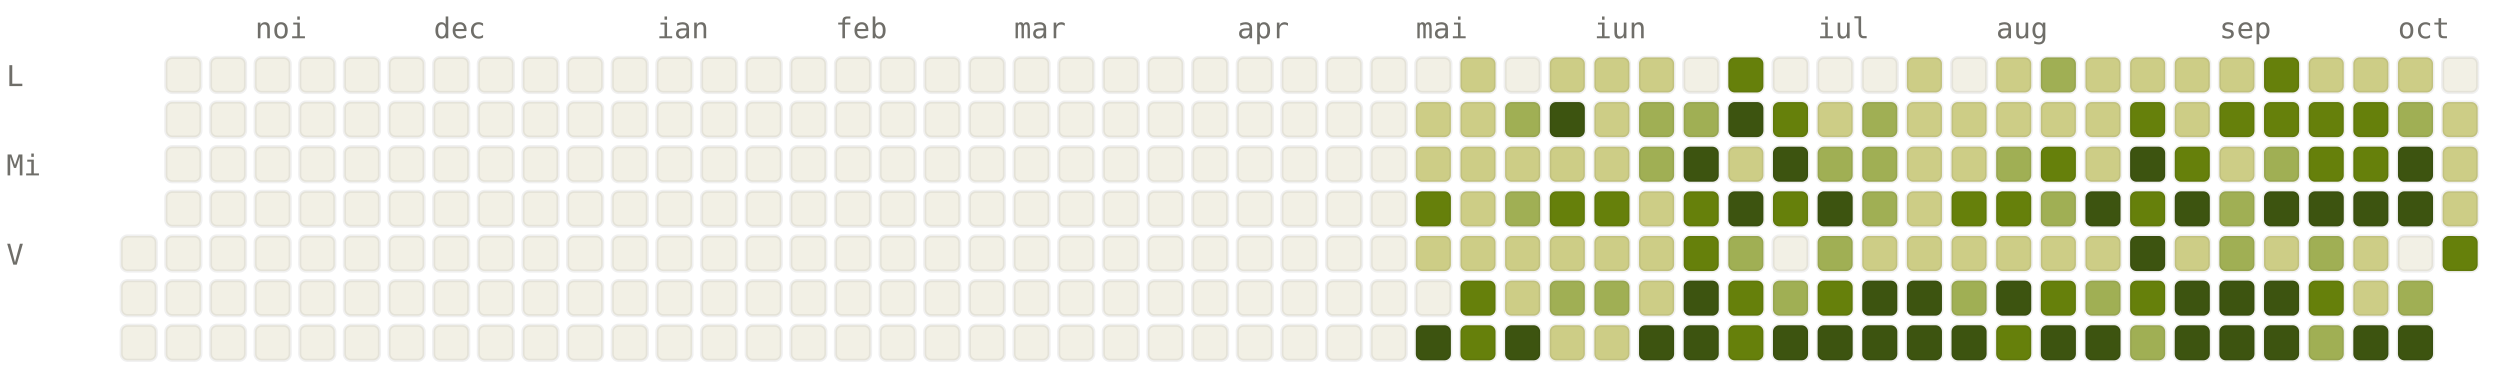
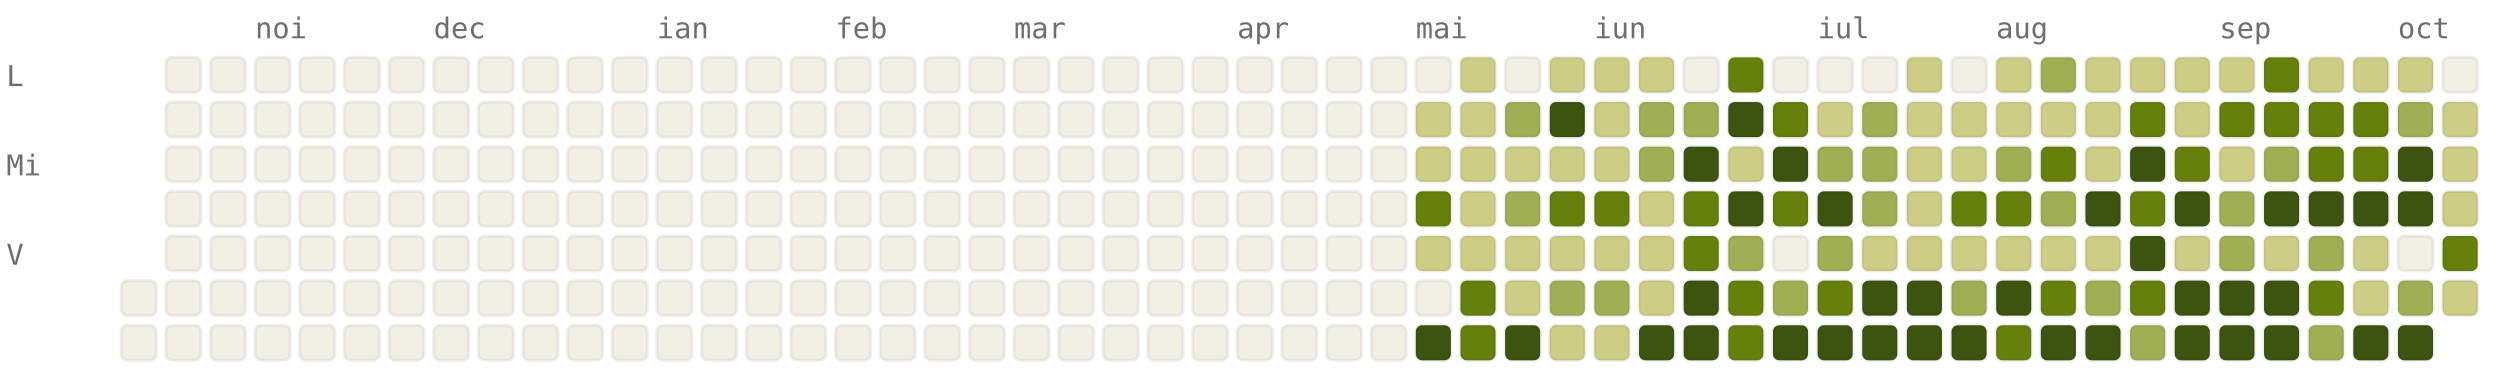
<svg xmlns="http://www.w3.org/2000/svg" viewBox="0 0 784 120" width="784" height="120" font-family="ui-monospace, SFMono-Regular, Menlo, monospace" font-size="9">
  <style>.l0{fill:#F2F0E5;stroke:rgba(0,0,0,0.06)}.l1{fill:#CDCD86;stroke:rgba(0,0,0,0.06)}.l2{fill:#A0AF54;stroke:rgba(0,0,0,0.06)}.l3{fill:#66800B;stroke:rgba(0,0,0,0.06)}.l4{fill:#3D5410;stroke:rgba(0,0,0,0.06)}.lbl{fill:#6F6E69}@media (prefers-color-scheme: dark){.l0{fill:#1C1B1A;stroke:rgba(255,255,255,0.04)}.l1{fill:#2A3D11;stroke:rgba(255,255,255,0.04)}.l2{fill:#4D6B0E;stroke:rgba(255,255,255,0.04)}.l3{fill:#879A39;stroke:rgba(255,255,255,0.04)}.l4{fill:#CDCD86;stroke:rgba(255,255,255,0.04)}.lbl{fill:#878580}}</style>
  <text x="80" y="12" class="lbl">noi</text>
  <text x="136" y="12" class="lbl">dec</text>
  <text x="206" y="12" class="lbl">ian</text>
  <text x="262" y="12" class="lbl">feb</text>
  <text x="318" y="12" class="lbl">mar</text>
  <text x="388" y="12" class="lbl">apr</text>
  <text x="444" y="12" class="lbl">mai</text>
  <text x="500" y="12" class="lbl">iun</text>
  <text x="570" y="12" class="lbl">iul</text>
  <text x="626" y="12" class="lbl">aug</text>
  <text x="696" y="12" class="lbl">sep</text>
  <text x="752" y="12" class="lbl">oct</text>
  <text x="2" y="27" class="lbl">L</text>
  <text x="2" y="55" class="lbl">Mi</text>
  <text x="2" y="83" class="lbl">V</text>
-   <rect x="38" y="74" width="11" height="11" rx="2" ry="2" class="l0" />
  <rect x="38" y="88" width="11" height="11" rx="2" ry="2" class="l0" />
  <rect x="38" y="102" width="11" height="11" rx="2" ry="2" class="l0" />
  <rect x="52" y="18" width="11" height="11" rx="2" ry="2" class="l0" />
  <rect x="52" y="32" width="11" height="11" rx="2" ry="2" class="l0" />
  <rect x="52" y="46" width="11" height="11" rx="2" ry="2" class="l0" />
  <rect x="52" y="60" width="11" height="11" rx="2" ry="2" class="l0" />
  <rect x="52" y="74" width="11" height="11" rx="2" ry="2" class="l0" />
  <rect x="52" y="88" width="11" height="11" rx="2" ry="2" class="l0" />
  <rect x="52" y="102" width="11" height="11" rx="2" ry="2" class="l0" />
  <rect x="66" y="18" width="11" height="11" rx="2" ry="2" class="l0" />
  <rect x="66" y="32" width="11" height="11" rx="2" ry="2" class="l0" />
  <rect x="66" y="46" width="11" height="11" rx="2" ry="2" class="l0" />
  <rect x="66" y="60" width="11" height="11" rx="2" ry="2" class="l0" />
  <rect x="66" y="74" width="11" height="11" rx="2" ry="2" class="l0" />
  <rect x="66" y="88" width="11" height="11" rx="2" ry="2" class="l0" />
  <rect x="66" y="102" width="11" height="11" rx="2" ry="2" class="l0" />
  <rect x="80" y="18" width="11" height="11" rx="2" ry="2" class="l0" />
  <rect x="80" y="32" width="11" height="11" rx="2" ry="2" class="l0" />
  <rect x="80" y="46" width="11" height="11" rx="2" ry="2" class="l0" />
  <rect x="80" y="60" width="11" height="11" rx="2" ry="2" class="l0" />
  <rect x="80" y="74" width="11" height="11" rx="2" ry="2" class="l0" />
  <rect x="80" y="88" width="11" height="11" rx="2" ry="2" class="l0" />
  <rect x="80" y="102" width="11" height="11" rx="2" ry="2" class="l0" />
  <rect x="94" y="18" width="11" height="11" rx="2" ry="2" class="l0" />
  <rect x="94" y="32" width="11" height="11" rx="2" ry="2" class="l0" />
  <rect x="94" y="46" width="11" height="11" rx="2" ry="2" class="l0" />
  <rect x="94" y="60" width="11" height="11" rx="2" ry="2" class="l0" />
  <rect x="94" y="74" width="11" height="11" rx="2" ry="2" class="l0" />
  <rect x="94" y="88" width="11" height="11" rx="2" ry="2" class="l0" />
  <rect x="94" y="102" width="11" height="11" rx="2" ry="2" class="l0" />
  <rect x="108" y="18" width="11" height="11" rx="2" ry="2" class="l0" />
  <rect x="108" y="32" width="11" height="11" rx="2" ry="2" class="l0" />
  <rect x="108" y="46" width="11" height="11" rx="2" ry="2" class="l0" />
  <rect x="108" y="60" width="11" height="11" rx="2" ry="2" class="l0" />
  <rect x="108" y="74" width="11" height="11" rx="2" ry="2" class="l0" />
  <rect x="108" y="88" width="11" height="11" rx="2" ry="2" class="l0" />
  <rect x="108" y="102" width="11" height="11" rx="2" ry="2" class="l0" />
  <rect x="122" y="18" width="11" height="11" rx="2" ry="2" class="l0" />
  <rect x="122" y="32" width="11" height="11" rx="2" ry="2" class="l0" />
  <rect x="122" y="46" width="11" height="11" rx="2" ry="2" class="l0" />
  <rect x="122" y="60" width="11" height="11" rx="2" ry="2" class="l0" />
  <rect x="122" y="74" width="11" height="11" rx="2" ry="2" class="l0" />
  <rect x="122" y="88" width="11" height="11" rx="2" ry="2" class="l0" />
  <rect x="122" y="102" width="11" height="11" rx="2" ry="2" class="l0" />
  <rect x="136" y="18" width="11" height="11" rx="2" ry="2" class="l0" />
  <rect x="136" y="32" width="11" height="11" rx="2" ry="2" class="l0" />
  <rect x="136" y="46" width="11" height="11" rx="2" ry="2" class="l0" />
  <rect x="136" y="60" width="11" height="11" rx="2" ry="2" class="l0" />
  <rect x="136" y="74" width="11" height="11" rx="2" ry="2" class="l0" />
  <rect x="136" y="88" width="11" height="11" rx="2" ry="2" class="l0" />
  <rect x="136" y="102" width="11" height="11" rx="2" ry="2" class="l0" />
  <rect x="150" y="18" width="11" height="11" rx="2" ry="2" class="l0" />
  <rect x="150" y="32" width="11" height="11" rx="2" ry="2" class="l0" />
  <rect x="150" y="46" width="11" height="11" rx="2" ry="2" class="l0" />
  <rect x="150" y="60" width="11" height="11" rx="2" ry="2" class="l0" />
  <rect x="150" y="74" width="11" height="11" rx="2" ry="2" class="l0" />
  <rect x="150" y="88" width="11" height="11" rx="2" ry="2" class="l0" />
  <rect x="150" y="102" width="11" height="11" rx="2" ry="2" class="l0" />
  <rect x="164" y="18" width="11" height="11" rx="2" ry="2" class="l0" />
  <rect x="164" y="32" width="11" height="11" rx="2" ry="2" class="l0" />
  <rect x="164" y="46" width="11" height="11" rx="2" ry="2" class="l0" />
  <rect x="164" y="60" width="11" height="11" rx="2" ry="2" class="l0" />
  <rect x="164" y="74" width="11" height="11" rx="2" ry="2" class="l0" />
  <rect x="164" y="88" width="11" height="11" rx="2" ry="2" class="l0" />
  <rect x="164" y="102" width="11" height="11" rx="2" ry="2" class="l0" />
  <rect x="178" y="18" width="11" height="11" rx="2" ry="2" class="l0" />
  <rect x="178" y="32" width="11" height="11" rx="2" ry="2" class="l0" />
  <rect x="178" y="46" width="11" height="11" rx="2" ry="2" class="l0" />
  <rect x="178" y="60" width="11" height="11" rx="2" ry="2" class="l0" />
  <rect x="178" y="74" width="11" height="11" rx="2" ry="2" class="l0" />
  <rect x="178" y="88" width="11" height="11" rx="2" ry="2" class="l0" />
  <rect x="178" y="102" width="11" height="11" rx="2" ry="2" class="l0" />
  <rect x="192" y="18" width="11" height="11" rx="2" ry="2" class="l0" />
  <rect x="192" y="32" width="11" height="11" rx="2" ry="2" class="l0" />
  <rect x="192" y="46" width="11" height="11" rx="2" ry="2" class="l0" />
  <rect x="192" y="60" width="11" height="11" rx="2" ry="2" class="l0" />
  <rect x="192" y="74" width="11" height="11" rx="2" ry="2" class="l0" />
  <rect x="192" y="88" width="11" height="11" rx="2" ry="2" class="l0" />
  <rect x="192" y="102" width="11" height="11" rx="2" ry="2" class="l0" />
  <rect x="206" y="18" width="11" height="11" rx="2" ry="2" class="l0" />
  <rect x="206" y="32" width="11" height="11" rx="2" ry="2" class="l0" />
  <rect x="206" y="46" width="11" height="11" rx="2" ry="2" class="l0" />
  <rect x="206" y="60" width="11" height="11" rx="2" ry="2" class="l0" />
  <rect x="206" y="74" width="11" height="11" rx="2" ry="2" class="l0" />
  <rect x="206" y="88" width="11" height="11" rx="2" ry="2" class="l0" />
  <rect x="206" y="102" width="11" height="11" rx="2" ry="2" class="l0" />
  <rect x="220" y="18" width="11" height="11" rx="2" ry="2" class="l0" />
  <rect x="220" y="32" width="11" height="11" rx="2" ry="2" class="l0" />
  <rect x="220" y="46" width="11" height="11" rx="2" ry="2" class="l0" />
  <rect x="220" y="60" width="11" height="11" rx="2" ry="2" class="l0" />
  <rect x="220" y="74" width="11" height="11" rx="2" ry="2" class="l0" />
  <rect x="220" y="88" width="11" height="11" rx="2" ry="2" class="l0" />
  <rect x="220" y="102" width="11" height="11" rx="2" ry="2" class="l0" />
  <rect x="234" y="18" width="11" height="11" rx="2" ry="2" class="l0" />
  <rect x="234" y="32" width="11" height="11" rx="2" ry="2" class="l0" />
  <rect x="234" y="46" width="11" height="11" rx="2" ry="2" class="l0" />
  <rect x="234" y="60" width="11" height="11" rx="2" ry="2" class="l0" />
  <rect x="234" y="74" width="11" height="11" rx="2" ry="2" class="l0" />
  <rect x="234" y="88" width="11" height="11" rx="2" ry="2" class="l0" />
  <rect x="234" y="102" width="11" height="11" rx="2" ry="2" class="l0" />
  <rect x="248" y="18" width="11" height="11" rx="2" ry="2" class="l0" />
  <rect x="248" y="32" width="11" height="11" rx="2" ry="2" class="l0" />
  <rect x="248" y="46" width="11" height="11" rx="2" ry="2" class="l0" />
  <rect x="248" y="60" width="11" height="11" rx="2" ry="2" class="l0" />
  <rect x="248" y="74" width="11" height="11" rx="2" ry="2" class="l0" />
  <rect x="248" y="88" width="11" height="11" rx="2" ry="2" class="l0" />
  <rect x="248" y="102" width="11" height="11" rx="2" ry="2" class="l0" />
  <rect x="262" y="18" width="11" height="11" rx="2" ry="2" class="l0" />
  <rect x="262" y="32" width="11" height="11" rx="2" ry="2" class="l0" />
  <rect x="262" y="46" width="11" height="11" rx="2" ry="2" class="l0" />
  <rect x="262" y="60" width="11" height="11" rx="2" ry="2" class="l0" />
  <rect x="262" y="74" width="11" height="11" rx="2" ry="2" class="l0" />
  <rect x="262" y="88" width="11" height="11" rx="2" ry="2" class="l0" />
  <rect x="262" y="102" width="11" height="11" rx="2" ry="2" class="l0" />
  <rect x="276" y="18" width="11" height="11" rx="2" ry="2" class="l0" />
  <rect x="276" y="32" width="11" height="11" rx="2" ry="2" class="l0" />
  <rect x="276" y="46" width="11" height="11" rx="2" ry="2" class="l0" />
  <rect x="276" y="60" width="11" height="11" rx="2" ry="2" class="l0" />
  <rect x="276" y="74" width="11" height="11" rx="2" ry="2" class="l0" />
  <rect x="276" y="88" width="11" height="11" rx="2" ry="2" class="l0" />
  <rect x="276" y="102" width="11" height="11" rx="2" ry="2" class="l0" />
  <rect x="290" y="18" width="11" height="11" rx="2" ry="2" class="l0" />
  <rect x="290" y="32" width="11" height="11" rx="2" ry="2" class="l0" />
  <rect x="290" y="46" width="11" height="11" rx="2" ry="2" class="l0" />
  <rect x="290" y="60" width="11" height="11" rx="2" ry="2" class="l0" />
  <rect x="290" y="74" width="11" height="11" rx="2" ry="2" class="l0" />
  <rect x="290" y="88" width="11" height="11" rx="2" ry="2" class="l0" />
  <rect x="290" y="102" width="11" height="11" rx="2" ry="2" class="l0" />
  <rect x="304" y="18" width="11" height="11" rx="2" ry="2" class="l0" />
  <rect x="304" y="32" width="11" height="11" rx="2" ry="2" class="l0" />
  <rect x="304" y="46" width="11" height="11" rx="2" ry="2" class="l0" />
  <rect x="304" y="60" width="11" height="11" rx="2" ry="2" class="l0" />
  <rect x="304" y="74" width="11" height="11" rx="2" ry="2" class="l0" />
  <rect x="304" y="88" width="11" height="11" rx="2" ry="2" class="l0" />
  <rect x="304" y="102" width="11" height="11" rx="2" ry="2" class="l0" />
  <rect x="318" y="18" width="11" height="11" rx="2" ry="2" class="l0" />
  <rect x="318" y="32" width="11" height="11" rx="2" ry="2" class="l0" />
  <rect x="318" y="46" width="11" height="11" rx="2" ry="2" class="l0" />
  <rect x="318" y="60" width="11" height="11" rx="2" ry="2" class="l0" />
  <rect x="318" y="74" width="11" height="11" rx="2" ry="2" class="l0" />
  <rect x="318" y="88" width="11" height="11" rx="2" ry="2" class="l0" />
  <rect x="318" y="102" width="11" height="11" rx="2" ry="2" class="l0" />
  <rect x="332" y="18" width="11" height="11" rx="2" ry="2" class="l0" />
  <rect x="332" y="32" width="11" height="11" rx="2" ry="2" class="l0" />
  <rect x="332" y="46" width="11" height="11" rx="2" ry="2" class="l0" />
  <rect x="332" y="60" width="11" height="11" rx="2" ry="2" class="l0" />
  <rect x="332" y="74" width="11" height="11" rx="2" ry="2" class="l0" />
  <rect x="332" y="88" width="11" height="11" rx="2" ry="2" class="l0" />
  <rect x="332" y="102" width="11" height="11" rx="2" ry="2" class="l0" />
  <rect x="346" y="18" width="11" height="11" rx="2" ry="2" class="l0" />
  <rect x="346" y="32" width="11" height="11" rx="2" ry="2" class="l0" />
  <rect x="346" y="46" width="11" height="11" rx="2" ry="2" class="l0" />
  <rect x="346" y="60" width="11" height="11" rx="2" ry="2" class="l0" />
  <rect x="346" y="74" width="11" height="11" rx="2" ry="2" class="l0" />
  <rect x="346" y="88" width="11" height="11" rx="2" ry="2" class="l0" />
  <rect x="346" y="102" width="11" height="11" rx="2" ry="2" class="l0" />
  <rect x="360" y="18" width="11" height="11" rx="2" ry="2" class="l0" />
  <rect x="360" y="32" width="11" height="11" rx="2" ry="2" class="l0" />
  <rect x="360" y="46" width="11" height="11" rx="2" ry="2" class="l0" />
  <rect x="360" y="60" width="11" height="11" rx="2" ry="2" class="l0" />
  <rect x="360" y="74" width="11" height="11" rx="2" ry="2" class="l0" />
  <rect x="360" y="88" width="11" height="11" rx="2" ry="2" class="l0" />
  <rect x="360" y="102" width="11" height="11" rx="2" ry="2" class="l0" />
  <rect x="374" y="18" width="11" height="11" rx="2" ry="2" class="l0" />
  <rect x="374" y="32" width="11" height="11" rx="2" ry="2" class="l0" />
  <rect x="374" y="46" width="11" height="11" rx="2" ry="2" class="l0" />
  <rect x="374" y="60" width="11" height="11" rx="2" ry="2" class="l0" />
  <rect x="374" y="74" width="11" height="11" rx="2" ry="2" class="l0" />
  <rect x="374" y="88" width="11" height="11" rx="2" ry="2" class="l0" />
  <rect x="374" y="102" width="11" height="11" rx="2" ry="2" class="l0" />
  <rect x="388" y="18" width="11" height="11" rx="2" ry="2" class="l0" />
  <rect x="388" y="32" width="11" height="11" rx="2" ry="2" class="l0" />
  <rect x="388" y="46" width="11" height="11" rx="2" ry="2" class="l0" />
  <rect x="388" y="60" width="11" height="11" rx="2" ry="2" class="l0" />
  <rect x="388" y="74" width="11" height="11" rx="2" ry="2" class="l0" />
  <rect x="388" y="88" width="11" height="11" rx="2" ry="2" class="l0" />
  <rect x="388" y="102" width="11" height="11" rx="2" ry="2" class="l0" />
  <rect x="402" y="18" width="11" height="11" rx="2" ry="2" class="l0" />
  <rect x="402" y="32" width="11" height="11" rx="2" ry="2" class="l0" />
  <rect x="402" y="46" width="11" height="11" rx="2" ry="2" class="l0" />
  <rect x="402" y="60" width="11" height="11" rx="2" ry="2" class="l0" />
  <rect x="402" y="74" width="11" height="11" rx="2" ry="2" class="l0" />
  <rect x="402" y="88" width="11" height="11" rx="2" ry="2" class="l0" />
  <rect x="402" y="102" width="11" height="11" rx="2" ry="2" class="l0" />
  <rect x="416" y="18" width="11" height="11" rx="2" ry="2" class="l0" />
  <rect x="416" y="32" width="11" height="11" rx="2" ry="2" class="l0" />
  <rect x="416" y="46" width="11" height="11" rx="2" ry="2" class="l0" />
  <rect x="416" y="60" width="11" height="11" rx="2" ry="2" class="l0" />
  <rect x="416" y="74" width="11" height="11" rx="2" ry="2" class="l0" />
  <rect x="416" y="88" width="11" height="11" rx="2" ry="2" class="l0" />
  <rect x="416" y="102" width="11" height="11" rx="2" ry="2" class="l0" />
  <rect x="430" y="18" width="11" height="11" rx="2" ry="2" class="l0" />
  <rect x="430" y="32" width="11" height="11" rx="2" ry="2" class="l0" />
  <rect x="430" y="46" width="11" height="11" rx="2" ry="2" class="l0" />
  <rect x="430" y="60" width="11" height="11" rx="2" ry="2" class="l0" />
  <rect x="430" y="74" width="11" height="11" rx="2" ry="2" class="l0" />
  <rect x="430" y="88" width="11" height="11" rx="2" ry="2" class="l0" />
  <rect x="430" y="102" width="11" height="11" rx="2" ry="2" class="l0" />
  <rect x="444" y="18" width="11" height="11" rx="2" ry="2" class="l0" />
  <rect x="444" y="32" width="11" height="11" rx="2" ry="2" class="l1" />
  <rect x="444" y="46" width="11" height="11" rx="2" ry="2" class="l1" />
  <rect x="444" y="60" width="11" height="11" rx="2" ry="2" class="l3" />
  <rect x="444" y="74" width="11" height="11" rx="2" ry="2" class="l1" />
  <rect x="444" y="88" width="11" height="11" rx="2" ry="2" class="l0" />
  <rect x="444" y="102" width="11" height="11" rx="2" ry="2" class="l4" />
  <rect x="458" y="18" width="11" height="11" rx="2" ry="2" class="l1" />
  <rect x="458" y="32" width="11" height="11" rx="2" ry="2" class="l1" />
  <rect x="458" y="46" width="11" height="11" rx="2" ry="2" class="l1" />
  <rect x="458" y="60" width="11" height="11" rx="2" ry="2" class="l1" />
  <rect x="458" y="74" width="11" height="11" rx="2" ry="2" class="l1" />
  <rect x="458" y="88" width="11" height="11" rx="2" ry="2" class="l3" />
  <rect x="458" y="102" width="11" height="11" rx="2" ry="2" class="l3" />
  <rect x="472" y="18" width="11" height="11" rx="2" ry="2" class="l0" />
  <rect x="472" y="32" width="11" height="11" rx="2" ry="2" class="l2" />
  <rect x="472" y="46" width="11" height="11" rx="2" ry="2" class="l1" />
  <rect x="472" y="60" width="11" height="11" rx="2" ry="2" class="l2" />
  <rect x="472" y="74" width="11" height="11" rx="2" ry="2" class="l1" />
  <rect x="472" y="88" width="11" height="11" rx="2" ry="2" class="l1" />
  <rect x="472" y="102" width="11" height="11" rx="2" ry="2" class="l4" />
  <rect x="486" y="18" width="11" height="11" rx="2" ry="2" class="l1" />
  <rect x="486" y="32" width="11" height="11" rx="2" ry="2" class="l4" />
  <rect x="486" y="46" width="11" height="11" rx="2" ry="2" class="l1" />
  <rect x="486" y="60" width="11" height="11" rx="2" ry="2" class="l3" />
  <rect x="486" y="74" width="11" height="11" rx="2" ry="2" class="l1" />
  <rect x="486" y="88" width="11" height="11" rx="2" ry="2" class="l2" />
  <rect x="486" y="102" width="11" height="11" rx="2" ry="2" class="l1" />
  <rect x="500" y="18" width="11" height="11" rx="2" ry="2" class="l1" />
  <rect x="500" y="32" width="11" height="11" rx="2" ry="2" class="l1" />
  <rect x="500" y="46" width="11" height="11" rx="2" ry="2" class="l1" />
  <rect x="500" y="60" width="11" height="11" rx="2" ry="2" class="l3" />
  <rect x="500" y="74" width="11" height="11" rx="2" ry="2" class="l1" />
  <rect x="500" y="88" width="11" height="11" rx="2" ry="2" class="l2" />
  <rect x="500" y="102" width="11" height="11" rx="2" ry="2" class="l1" />
  <rect x="514" y="18" width="11" height="11" rx="2" ry="2" class="l1" />
  <rect x="514" y="32" width="11" height="11" rx="2" ry="2" class="l2" />
  <rect x="514" y="46" width="11" height="11" rx="2" ry="2" class="l2" />
  <rect x="514" y="60" width="11" height="11" rx="2" ry="2" class="l1" />
  <rect x="514" y="74" width="11" height="11" rx="2" ry="2" class="l1" />
  <rect x="514" y="88" width="11" height="11" rx="2" ry="2" class="l1" />
  <rect x="514" y="102" width="11" height="11" rx="2" ry="2" class="l4" />
  <rect x="528" y="18" width="11" height="11" rx="2" ry="2" class="l0" />
  <rect x="528" y="32" width="11" height="11" rx="2" ry="2" class="l2" />
  <rect x="528" y="46" width="11" height="11" rx="2" ry="2" class="l4" />
  <rect x="528" y="60" width="11" height="11" rx="2" ry="2" class="l3" />
  <rect x="528" y="74" width="11" height="11" rx="2" ry="2" class="l3" />
  <rect x="528" y="88" width="11" height="11" rx="2" ry="2" class="l4" />
  <rect x="528" y="102" width="11" height="11" rx="2" ry="2" class="l4" />
  <rect x="542" y="18" width="11" height="11" rx="2" ry="2" class="l3" />
  <rect x="542" y="32" width="11" height="11" rx="2" ry="2" class="l4" />
  <rect x="542" y="46" width="11" height="11" rx="2" ry="2" class="l1" />
  <rect x="542" y="60" width="11" height="11" rx="2" ry="2" class="l4" />
  <rect x="542" y="74" width="11" height="11" rx="2" ry="2" class="l2" />
  <rect x="542" y="88" width="11" height="11" rx="2" ry="2" class="l3" />
  <rect x="542" y="102" width="11" height="11" rx="2" ry="2" class="l3" />
  <rect x="556" y="18" width="11" height="11" rx="2" ry="2" class="l0" />
  <rect x="556" y="32" width="11" height="11" rx="2" ry="2" class="l3" />
  <rect x="556" y="46" width="11" height="11" rx="2" ry="2" class="l4" />
  <rect x="556" y="60" width="11" height="11" rx="2" ry="2" class="l3" />
  <rect x="556" y="74" width="11" height="11" rx="2" ry="2" class="l0" />
  <rect x="556" y="88" width="11" height="11" rx="2" ry="2" class="l2" />
  <rect x="556" y="102" width="11" height="11" rx="2" ry="2" class="l4" />
  <rect x="570" y="18" width="11" height="11" rx="2" ry="2" class="l0" />
  <rect x="570" y="32" width="11" height="11" rx="2" ry="2" class="l1" />
  <rect x="570" y="46" width="11" height="11" rx="2" ry="2" class="l2" />
  <rect x="570" y="60" width="11" height="11" rx="2" ry="2" class="l4" />
  <rect x="570" y="74" width="11" height="11" rx="2" ry="2" class="l2" />
  <rect x="570" y="88" width="11" height="11" rx="2" ry="2" class="l3" />
  <rect x="570" y="102" width="11" height="11" rx="2" ry="2" class="l4" />
  <rect x="584" y="18" width="11" height="11" rx="2" ry="2" class="l0" />
  <rect x="584" y="32" width="11" height="11" rx="2" ry="2" class="l2" />
  <rect x="584" y="46" width="11" height="11" rx="2" ry="2" class="l2" />
  <rect x="584" y="60" width="11" height="11" rx="2" ry="2" class="l2" />
  <rect x="584" y="74" width="11" height="11" rx="2" ry="2" class="l1" />
  <rect x="584" y="88" width="11" height="11" rx="2" ry="2" class="l4" />
  <rect x="584" y="102" width="11" height="11" rx="2" ry="2" class="l4" />
  <rect x="598" y="18" width="11" height="11" rx="2" ry="2" class="l1" />
  <rect x="598" y="32" width="11" height="11" rx="2" ry="2" class="l1" />
  <rect x="598" y="46" width="11" height="11" rx="2" ry="2" class="l1" />
  <rect x="598" y="60" width="11" height="11" rx="2" ry="2" class="l1" />
  <rect x="598" y="74" width="11" height="11" rx="2" ry="2" class="l1" />
  <rect x="598" y="88" width="11" height="11" rx="2" ry="2" class="l4" />
  <rect x="598" y="102" width="11" height="11" rx="2" ry="2" class="l4" />
  <rect x="612" y="18" width="11" height="11" rx="2" ry="2" class="l0" />
  <rect x="612" y="32" width="11" height="11" rx="2" ry="2" class="l1" />
  <rect x="612" y="46" width="11" height="11" rx="2" ry="2" class="l1" />
  <rect x="612" y="60" width="11" height="11" rx="2" ry="2" class="l3" />
  <rect x="612" y="74" width="11" height="11" rx="2" ry="2" class="l1" />
  <rect x="612" y="88" width="11" height="11" rx="2" ry="2" class="l2" />
  <rect x="612" y="102" width="11" height="11" rx="2" ry="2" class="l4" />
  <rect x="626" y="18" width="11" height="11" rx="2" ry="2" class="l1" />
  <rect x="626" y="32" width="11" height="11" rx="2" ry="2" class="l1" />
  <rect x="626" y="46" width="11" height="11" rx="2" ry="2" class="l2" />
  <rect x="626" y="60" width="11" height="11" rx="2" ry="2" class="l3" />
  <rect x="626" y="74" width="11" height="11" rx="2" ry="2" class="l1" />
  <rect x="626" y="88" width="11" height="11" rx="2" ry="2" class="l4" />
  <rect x="626" y="102" width="11" height="11" rx="2" ry="2" class="l3" />
  <rect x="640" y="18" width="11" height="11" rx="2" ry="2" class="l2" />
  <rect x="640" y="32" width="11" height="11" rx="2" ry="2" class="l1" />
  <rect x="640" y="46" width="11" height="11" rx="2" ry="2" class="l3" />
  <rect x="640" y="60" width="11" height="11" rx="2" ry="2" class="l2" />
  <rect x="640" y="74" width="11" height="11" rx="2" ry="2" class="l1" />
  <rect x="640" y="88" width="11" height="11" rx="2" ry="2" class="l3" />
  <rect x="640" y="102" width="11" height="11" rx="2" ry="2" class="l4" />
  <rect x="654" y="18" width="11" height="11" rx="2" ry="2" class="l1" />
  <rect x="654" y="32" width="11" height="11" rx="2" ry="2" class="l1" />
  <rect x="654" y="46" width="11" height="11" rx="2" ry="2" class="l1" />
  <rect x="654" y="60" width="11" height="11" rx="2" ry="2" class="l4" />
  <rect x="654" y="74" width="11" height="11" rx="2" ry="2" class="l1" />
  <rect x="654" y="88" width="11" height="11" rx="2" ry="2" class="l2" />
  <rect x="654" y="102" width="11" height="11" rx="2" ry="2" class="l4" />
  <rect x="668" y="18" width="11" height="11" rx="2" ry="2" class="l1" />
  <rect x="668" y="32" width="11" height="11" rx="2" ry="2" class="l3" />
  <rect x="668" y="46" width="11" height="11" rx="2" ry="2" class="l4" />
  <rect x="668" y="60" width="11" height="11" rx="2" ry="2" class="l3" />
  <rect x="668" y="74" width="11" height="11" rx="2" ry="2" class="l4" />
  <rect x="668" y="88" width="11" height="11" rx="2" ry="2" class="l3" />
  <rect x="668" y="102" width="11" height="11" rx="2" ry="2" class="l2" />
  <rect x="682" y="18" width="11" height="11" rx="2" ry="2" class="l1" />
  <rect x="682" y="32" width="11" height="11" rx="2" ry="2" class="l1" />
  <rect x="682" y="46" width="11" height="11" rx="2" ry="2" class="l3" />
  <rect x="682" y="60" width="11" height="11" rx="2" ry="2" class="l4" />
  <rect x="682" y="74" width="11" height="11" rx="2" ry="2" class="l1" />
  <rect x="682" y="88" width="11" height="11" rx="2" ry="2" class="l4" />
  <rect x="682" y="102" width="11" height="11" rx="2" ry="2" class="l4" />
  <rect x="696" y="18" width="11" height="11" rx="2" ry="2" class="l1" />
  <rect x="696" y="32" width="11" height="11" rx="2" ry="2" class="l3" />
  <rect x="696" y="46" width="11" height="11" rx="2" ry="2" class="l1" />
  <rect x="696" y="60" width="11" height="11" rx="2" ry="2" class="l2" />
  <rect x="696" y="74" width="11" height="11" rx="2" ry="2" class="l2" />
  <rect x="696" y="88" width="11" height="11" rx="2" ry="2" class="l4" />
  <rect x="696" y="102" width="11" height="11" rx="2" ry="2" class="l4" />
  <rect x="710" y="18" width="11" height="11" rx="2" ry="2" class="l3" />
  <rect x="710" y="32" width="11" height="11" rx="2" ry="2" class="l3" />
  <rect x="710" y="46" width="11" height="11" rx="2" ry="2" class="l2" />
  <rect x="710" y="60" width="11" height="11" rx="2" ry="2" class="l4" />
  <rect x="710" y="74" width="11" height="11" rx="2" ry="2" class="l1" />
  <rect x="710" y="88" width="11" height="11" rx="2" ry="2" class="l4" />
  <rect x="710" y="102" width="11" height="11" rx="2" ry="2" class="l4" />
  <rect x="724" y="18" width="11" height="11" rx="2" ry="2" class="l1" />
  <rect x="724" y="32" width="11" height="11" rx="2" ry="2" class="l3" />
  <rect x="724" y="46" width="11" height="11" rx="2" ry="2" class="l3" />
  <rect x="724" y="60" width="11" height="11" rx="2" ry="2" class="l4" />
  <rect x="724" y="74" width="11" height="11" rx="2" ry="2" class="l2" />
  <rect x="724" y="88" width="11" height="11" rx="2" ry="2" class="l3" />
  <rect x="724" y="102" width="11" height="11" rx="2" ry="2" class="l2" />
  <rect x="738" y="18" width="11" height="11" rx="2" ry="2" class="l1" />
  <rect x="738" y="32" width="11" height="11" rx="2" ry="2" class="l3" />
  <rect x="738" y="46" width="11" height="11" rx="2" ry="2" class="l3" />
  <rect x="738" y="60" width="11" height="11" rx="2" ry="2" class="l4" />
  <rect x="738" y="74" width="11" height="11" rx="2" ry="2" class="l1" />
  <rect x="738" y="88" width="11" height="11" rx="2" ry="2" class="l1" />
  <rect x="738" y="102" width="11" height="11" rx="2" ry="2" class="l4" />
  <rect x="752" y="18" width="11" height="11" rx="2" ry="2" class="l1" />
  <rect x="752" y="32" width="11" height="11" rx="2" ry="2" class="l2" />
  <rect x="752" y="46" width="11" height="11" rx="2" ry="2" class="l4" />
  <rect x="752" y="60" width="11" height="11" rx="2" ry="2" class="l4" />
  <rect x="752" y="74" width="11" height="11" rx="2" ry="2" class="l0" />
  <rect x="752" y="88" width="11" height="11" rx="2" ry="2" class="l2" />
  <rect x="752" y="102" width="11" height="11" rx="2" ry="2" class="l4" />
  <rect x="766" y="18" width="11" height="11" rx="2" ry="2" class="l0" />
  <rect x="766" y="32" width="11" height="11" rx="2" ry="2" class="l1" />
  <rect x="766" y="46" width="11" height="11" rx="2" ry="2" class="l1" />
  <rect x="766" y="60" width="11" height="11" rx="2" ry="2" class="l1" />
  <rect x="766" y="74" width="11" height="11" rx="2" ry="2" class="l3" />
+   <rect x="766" y="88" width="11" height="11" rx="2" ry="2" class="l1" />
</svg>
